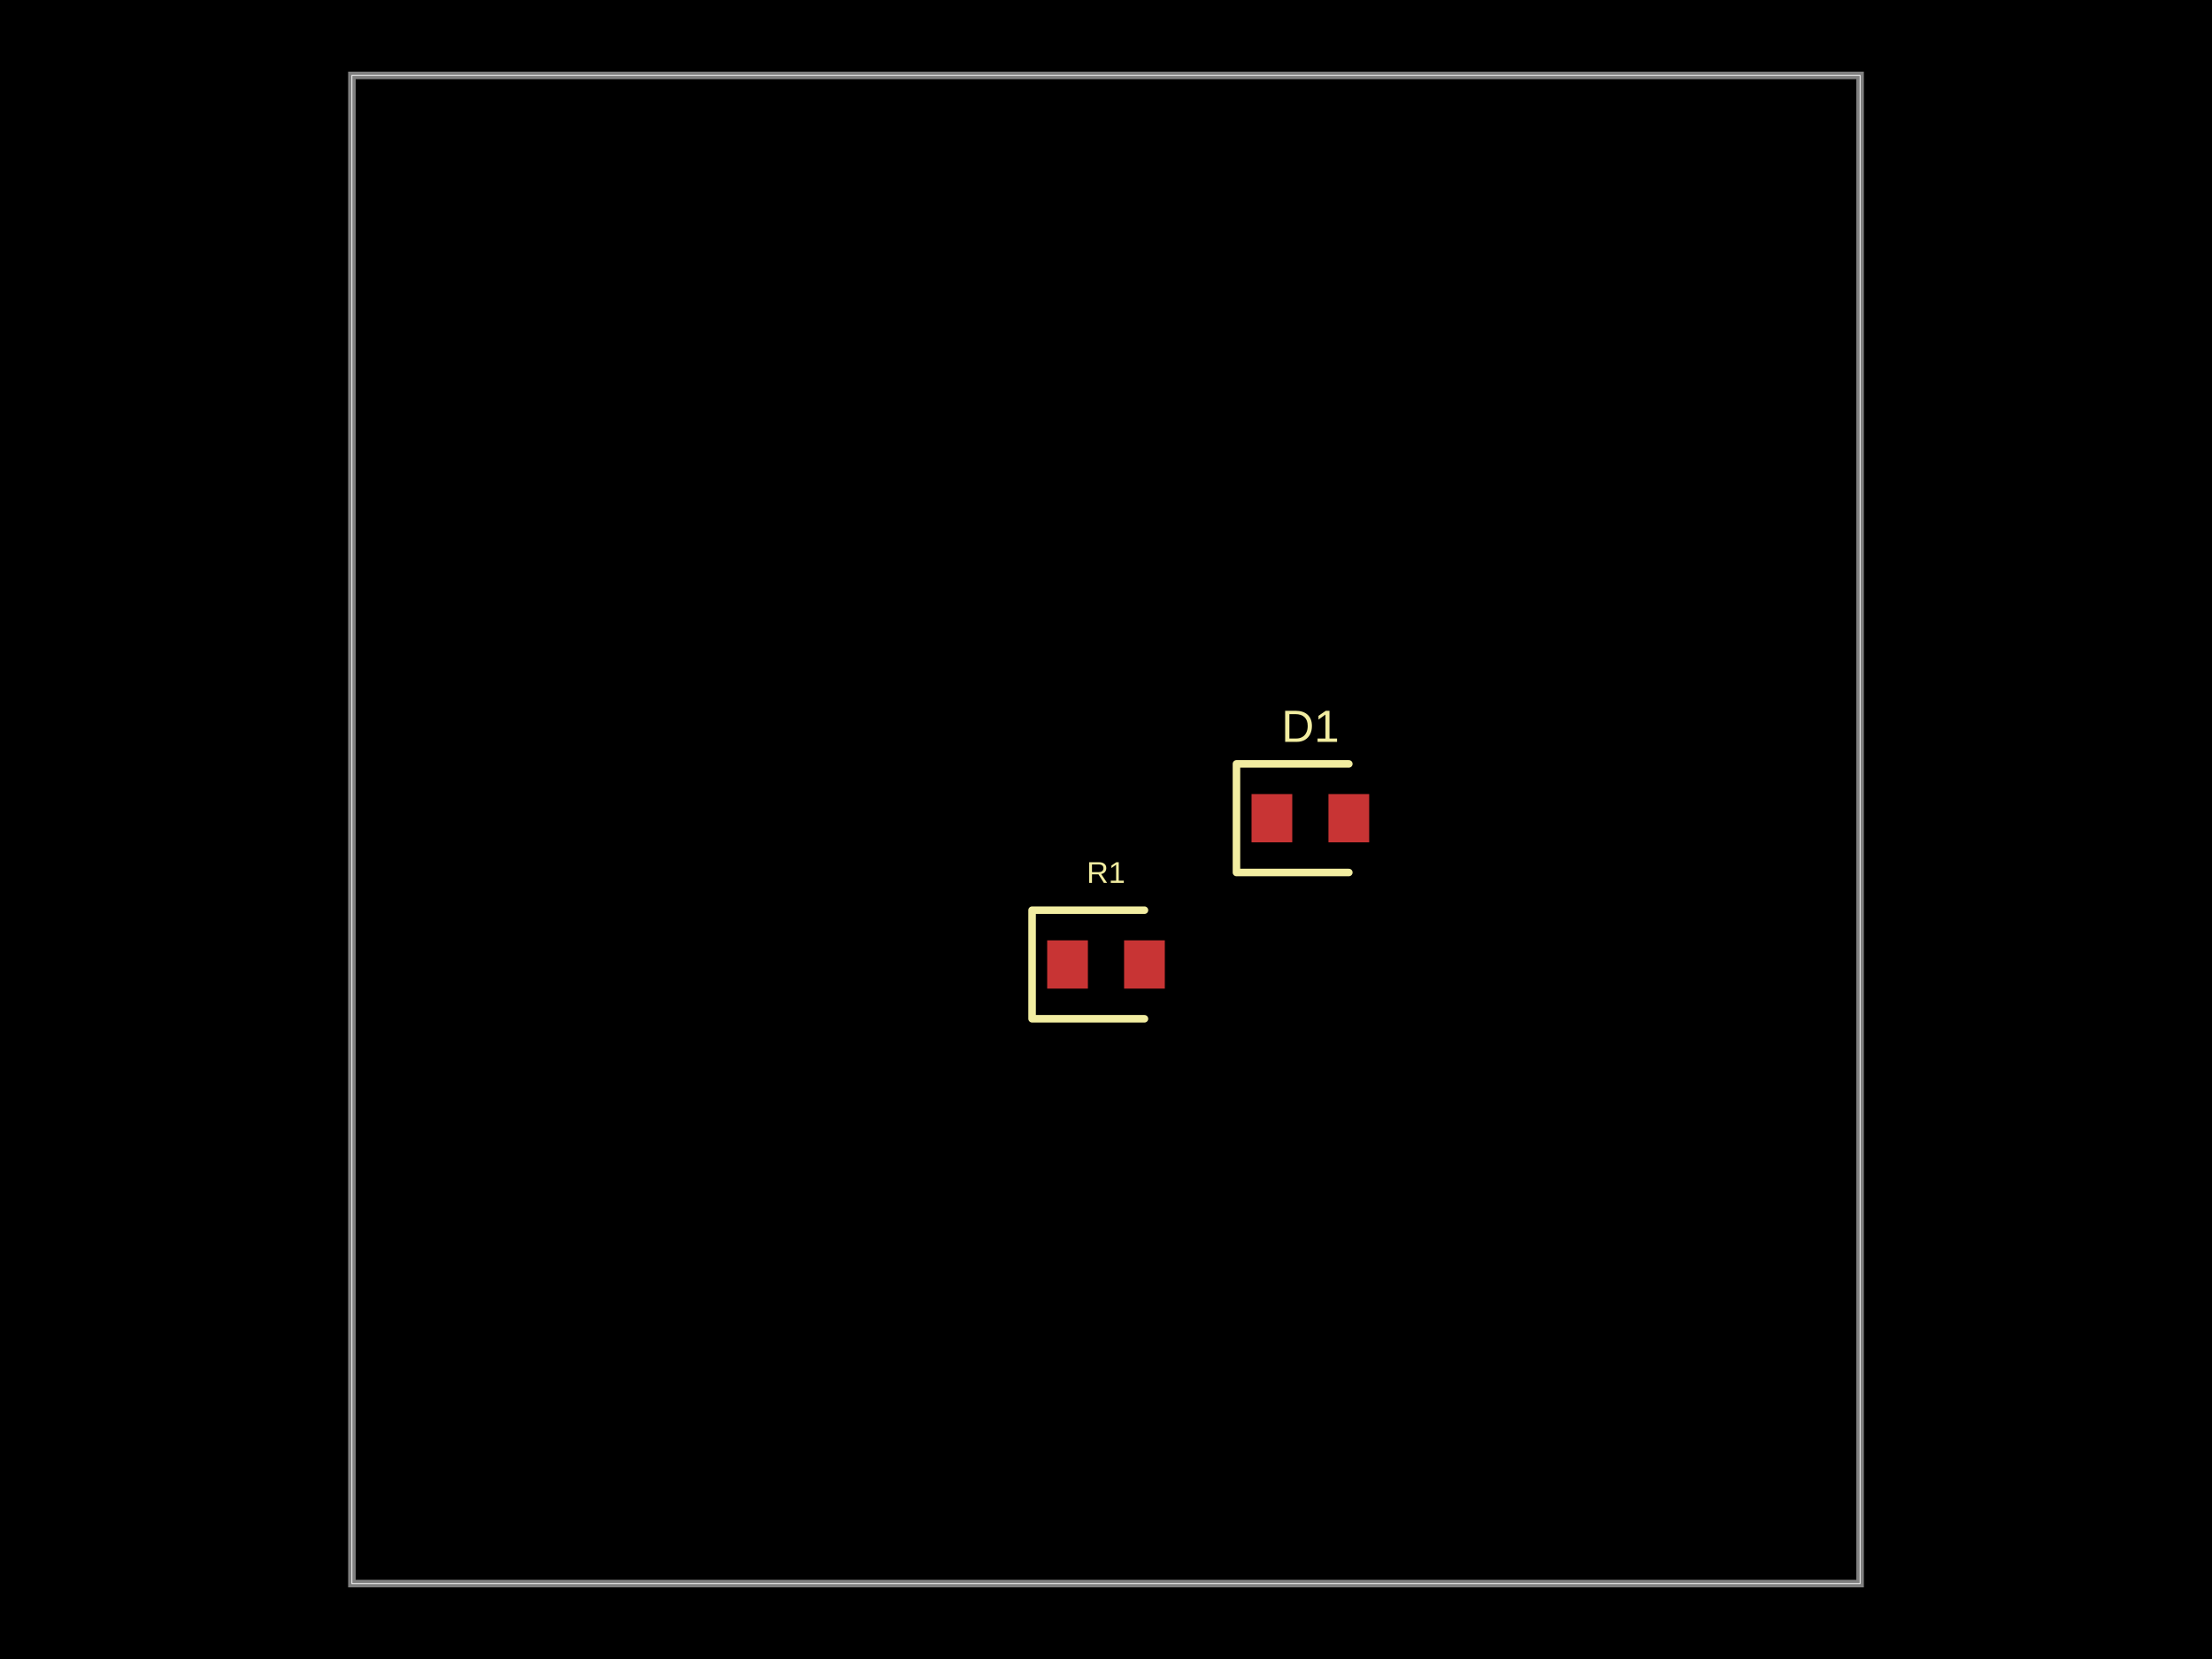
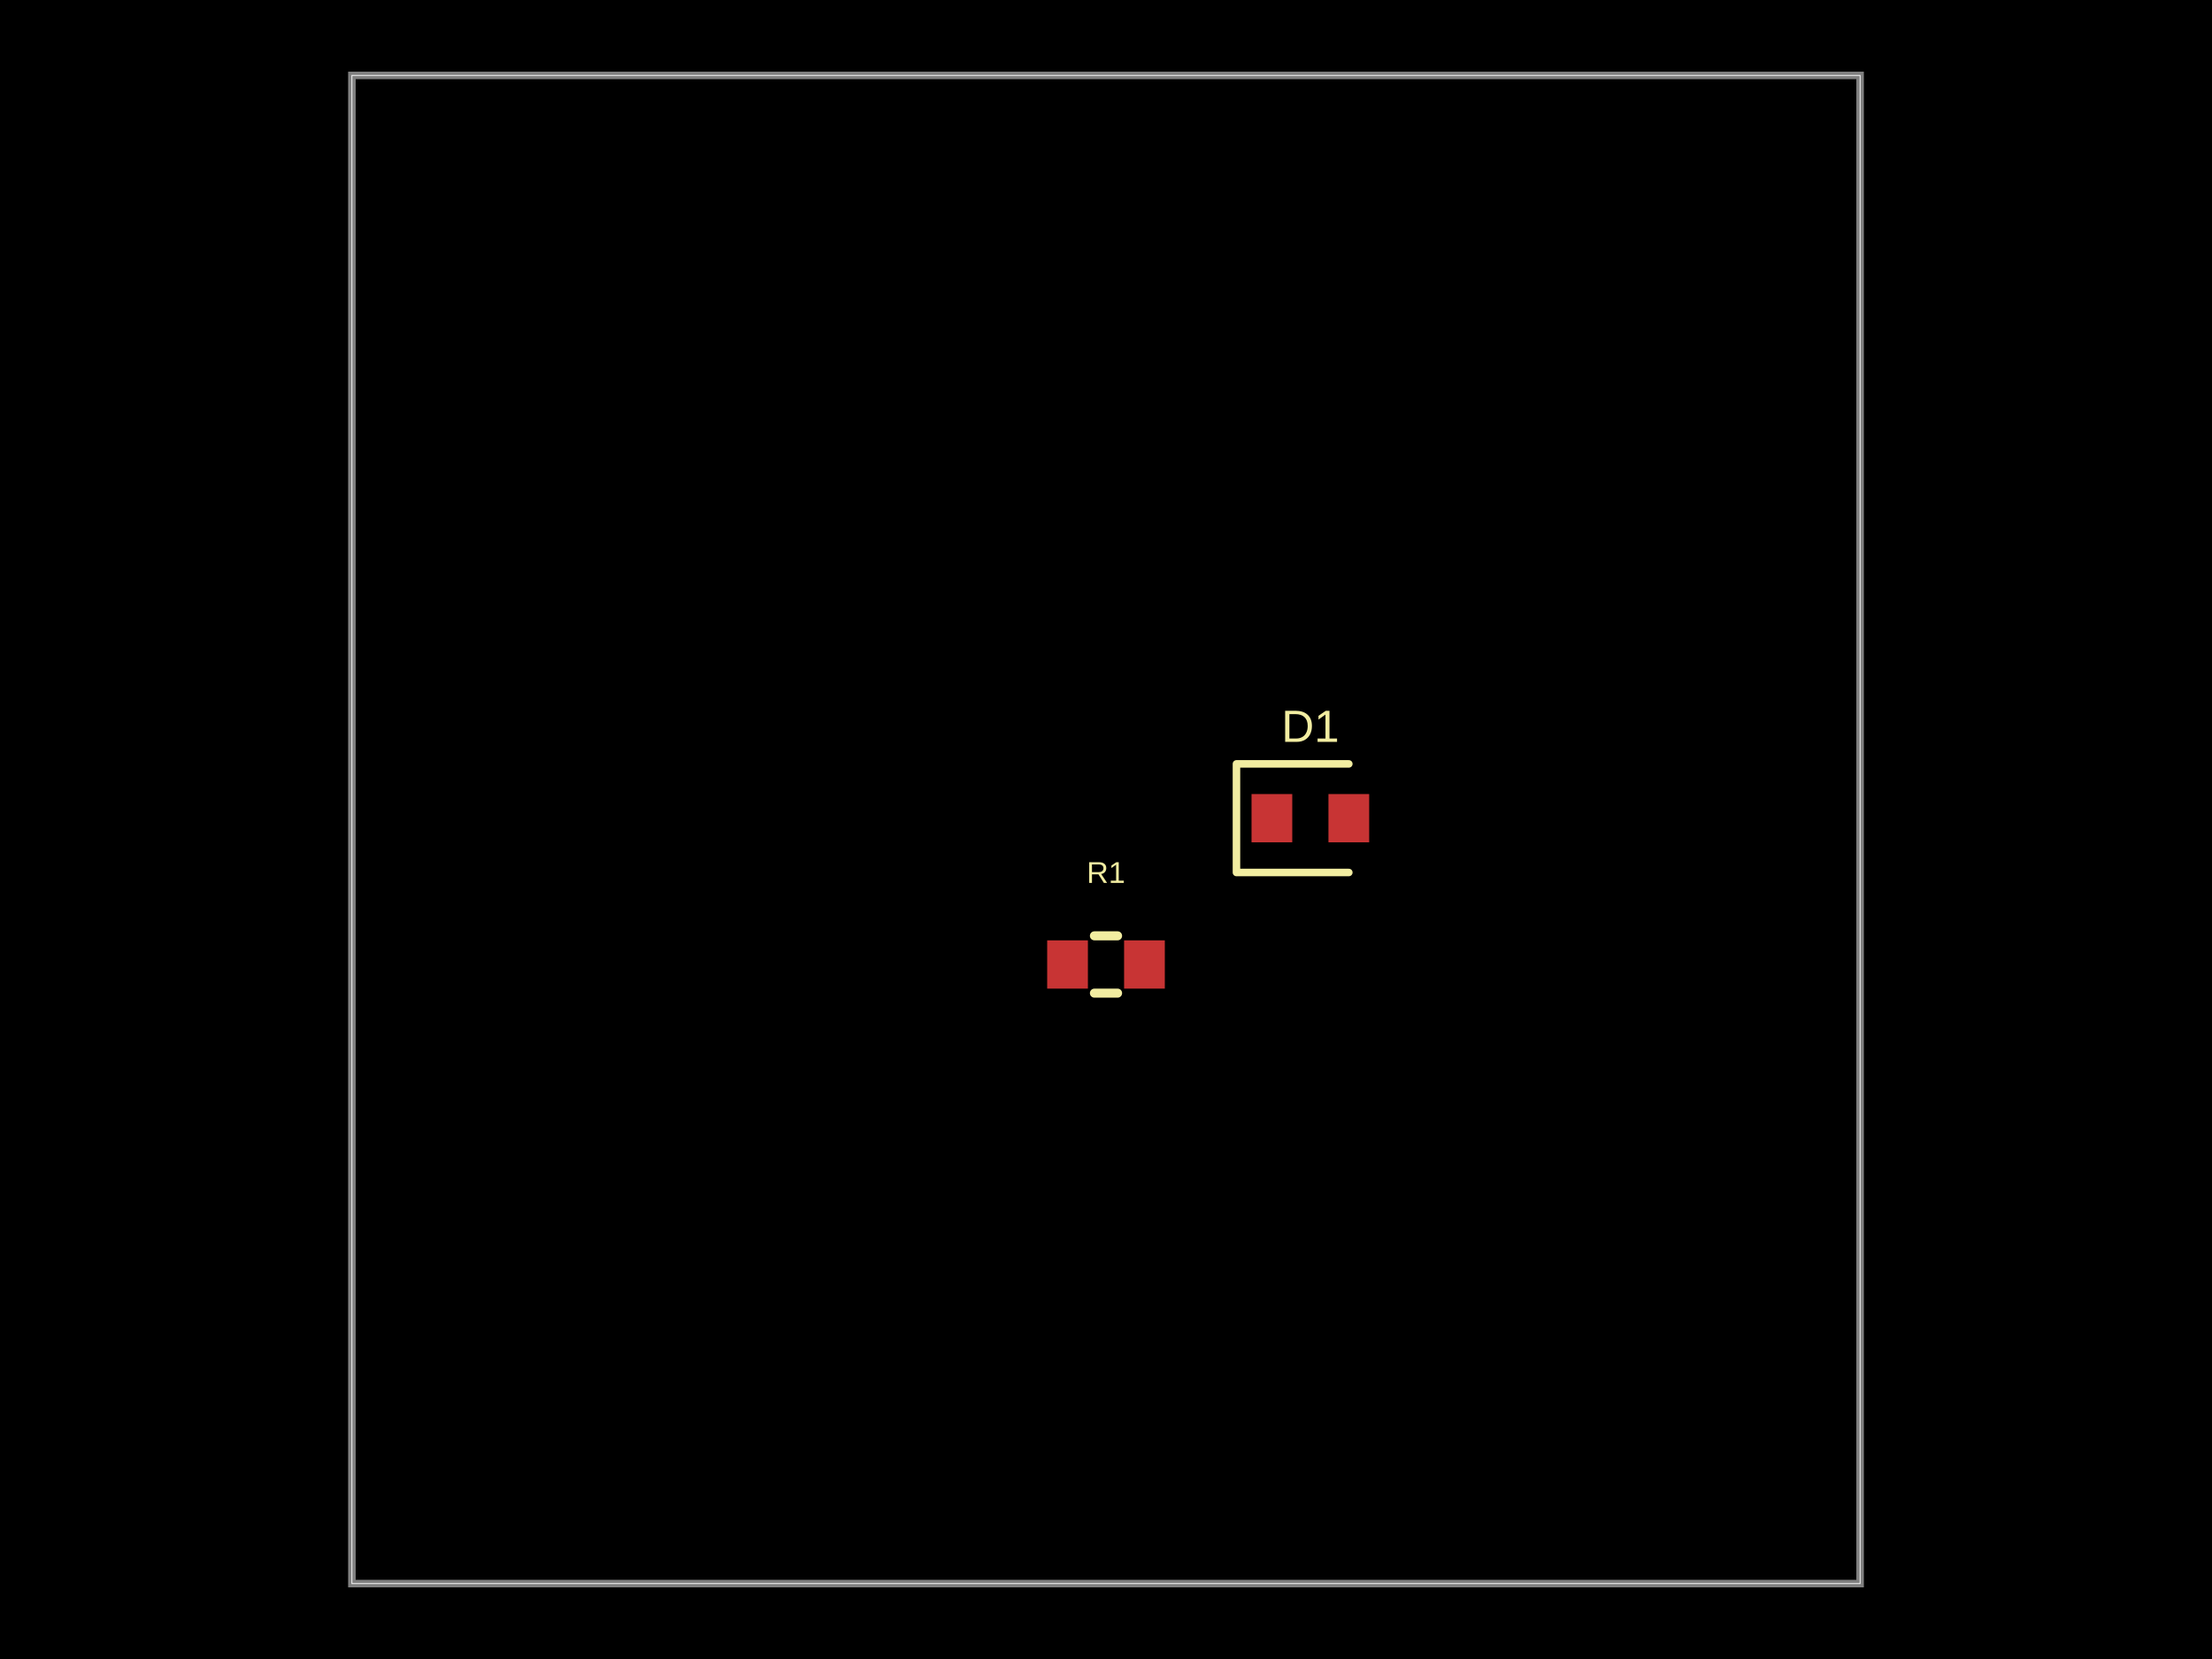
- <svg xmlns="http://www.w3.org/2000/svg" width="800" height="600" data-software-used-string="@tscircuit/core@0.0.1210">
+ <svg xmlns="http://www.w3.org/2000/svg" width="800" height="600" data-software-used-string="@tscircuit/core@0.0.1216">
  <style />
  <rect class="boundary" x="0" y="0" fill="#000" width="800" height="600" data-type="pcb_background" data-pcb-layer="global" />
  <rect class="pcb-boundary" fill="none" stroke="#fff" stroke-width="0.3" x="127.273" y="27.273" width="545.455" height="545.455" data-type="pcb_boundary" data-pcb-layer="global" />
  <path class="pcb-board" d="M 127.273 572.727 L 672.727 572.727 L 672.727 27.273 L 127.273 27.273 Z" fill="none" stroke="rgba(255, 255, 255, 0.5)" stroke-width="2.727" data-type="pcb_board" data-pcb-layer="board" />
  <rect class="pcb-pad" fill="rgb(200, 52, 52)" x="452.636" y="287.182" width="14.727" height="17.455" data-type="pcb_smtpad" data-pcb-layer="top" />
  <rect class="pcb-pad" fill="rgb(200, 52, 52)" x="480.455" y="287.182" width="14.727" height="17.455" data-type="pcb_smtpad" data-pcb-layer="top" />
  <rect class="pcb-pad" fill="rgb(200, 52, 52)" x="378.727" y="340.091" width="14.727" height="17.455" data-type="pcb_smtpad" data-pcb-layer="top" />
  <rect class="pcb-pad" fill="rgb(200, 52, 52)" x="406.545" y="340.091" width="14.727" height="17.455" data-type="pcb_smtpad" data-pcb-layer="top" />
  <path class="pcb-silkscreen pcb-silkscreen-top" d="M 487.818 276.273 L 447.182 276.273 L 447.182 315.545 L 487.818 315.545" fill="none" stroke="#f2eda1" stroke-width="2.727" stroke-linecap="round" stroke-linejoin="round" data-pcb-component-id="pcb_component_0" data-pcb-silkscreen-path-id="pcb_silkscreen_path_0" data-type="pcb_silkscreen_path" data-pcb-layer="top" />
  <text x="0" y="0" dx="0" dy="0" fill="#f2eda1" font-family="Arial, sans-serif" font-size="16.364" text-anchor="middle" dominant-baseline="central" transform="matrix(1,0,0,1,473.9091,262.6364)" class="pcb-silkscreen-text pcb-silkscreen-top" data-pcb-silkscreen-text-id="pcb_component_0" stroke="none" data-type="pcb_silkscreen_text" data-pcb-layer="top">D1</text>
-   <path class="pcb-silkscreen pcb-silkscreen-top" d="M 413.909 329.182 L 373.273 329.182 L 373.273 368.455 L 413.909 368.455" fill="none" stroke="#f2eda1" stroke-width="2.727" stroke-linecap="round" stroke-linejoin="round" data-pcb-component-id="pcb_component_1" data-pcb-silkscreen-path-id="pcb_silkscreen_path_1" data-type="pcb_silkscreen_path" data-pcb-layer="top" />
+   <path class="pcb-silkscreen pcb-silkscreen-top" d="M 395.81 338.455 L 404.19 338.455" fill="none" stroke="#f2eda1" stroke-width="3.273" stroke-linecap="round" stroke-linejoin="round" data-pcb-component-id="pcb_component_1" data-pcb-silkscreen-path-id="pcb_silkscreen_path_1" data-type="pcb_silkscreen_path" data-pcb-layer="top" />
+   <path class="pcb-silkscreen pcb-silkscreen-top" d="M 395.81 359.182 L 404.19 359.182" fill="none" stroke="#f2eda1" stroke-width="3.273" stroke-linecap="round" stroke-linejoin="round" data-pcb-component-id="pcb_component_1" data-pcb-silkscreen-path-id="pcb_silkscreen_path_2" data-type="pcb_silkscreen_path" data-pcb-layer="top" />
  <text x="0" y="0" dx="0" dy="0" fill="#f2eda1" font-family="Arial, sans-serif" font-size="10.909" text-anchor="middle" dominant-baseline="central" transform="matrix(1,0,0,1,400,315.5455)" class="pcb-silkscreen-text pcb-silkscreen-top" data-pcb-silkscreen-text-id="pcb_component_1" stroke="none" data-type="pcb_silkscreen_text" data-pcb-layer="top">R1</text>
</svg>
